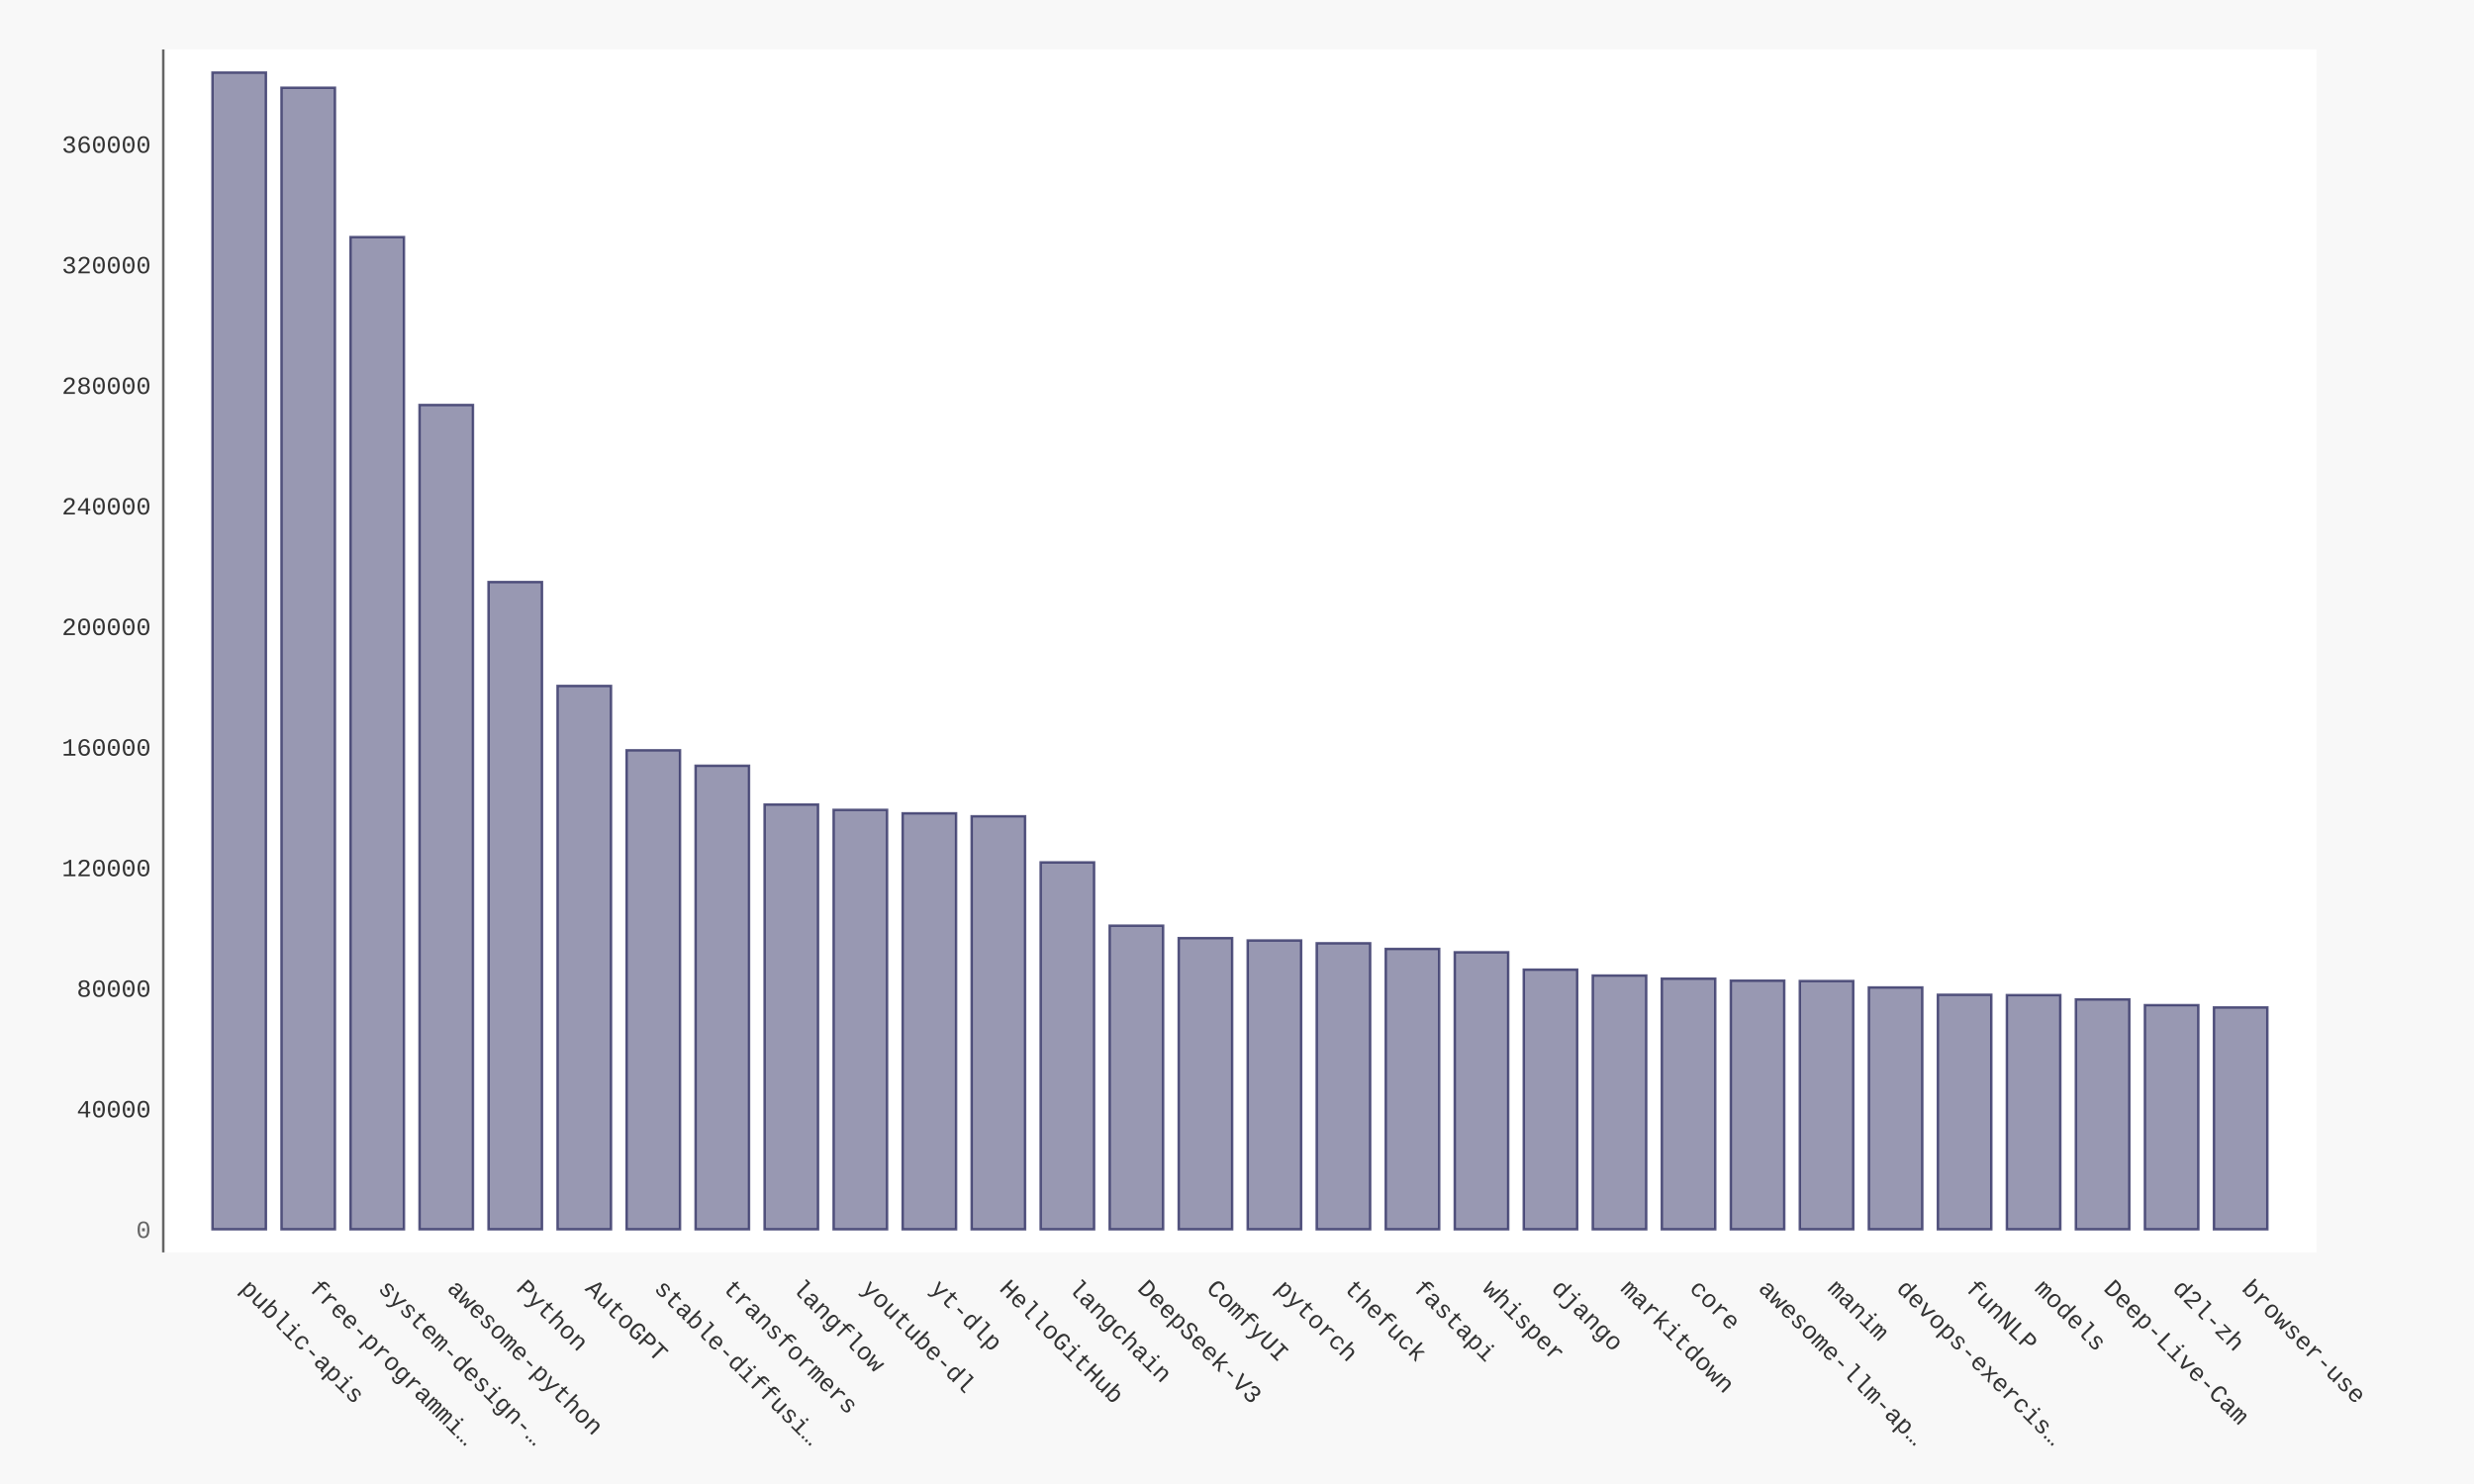
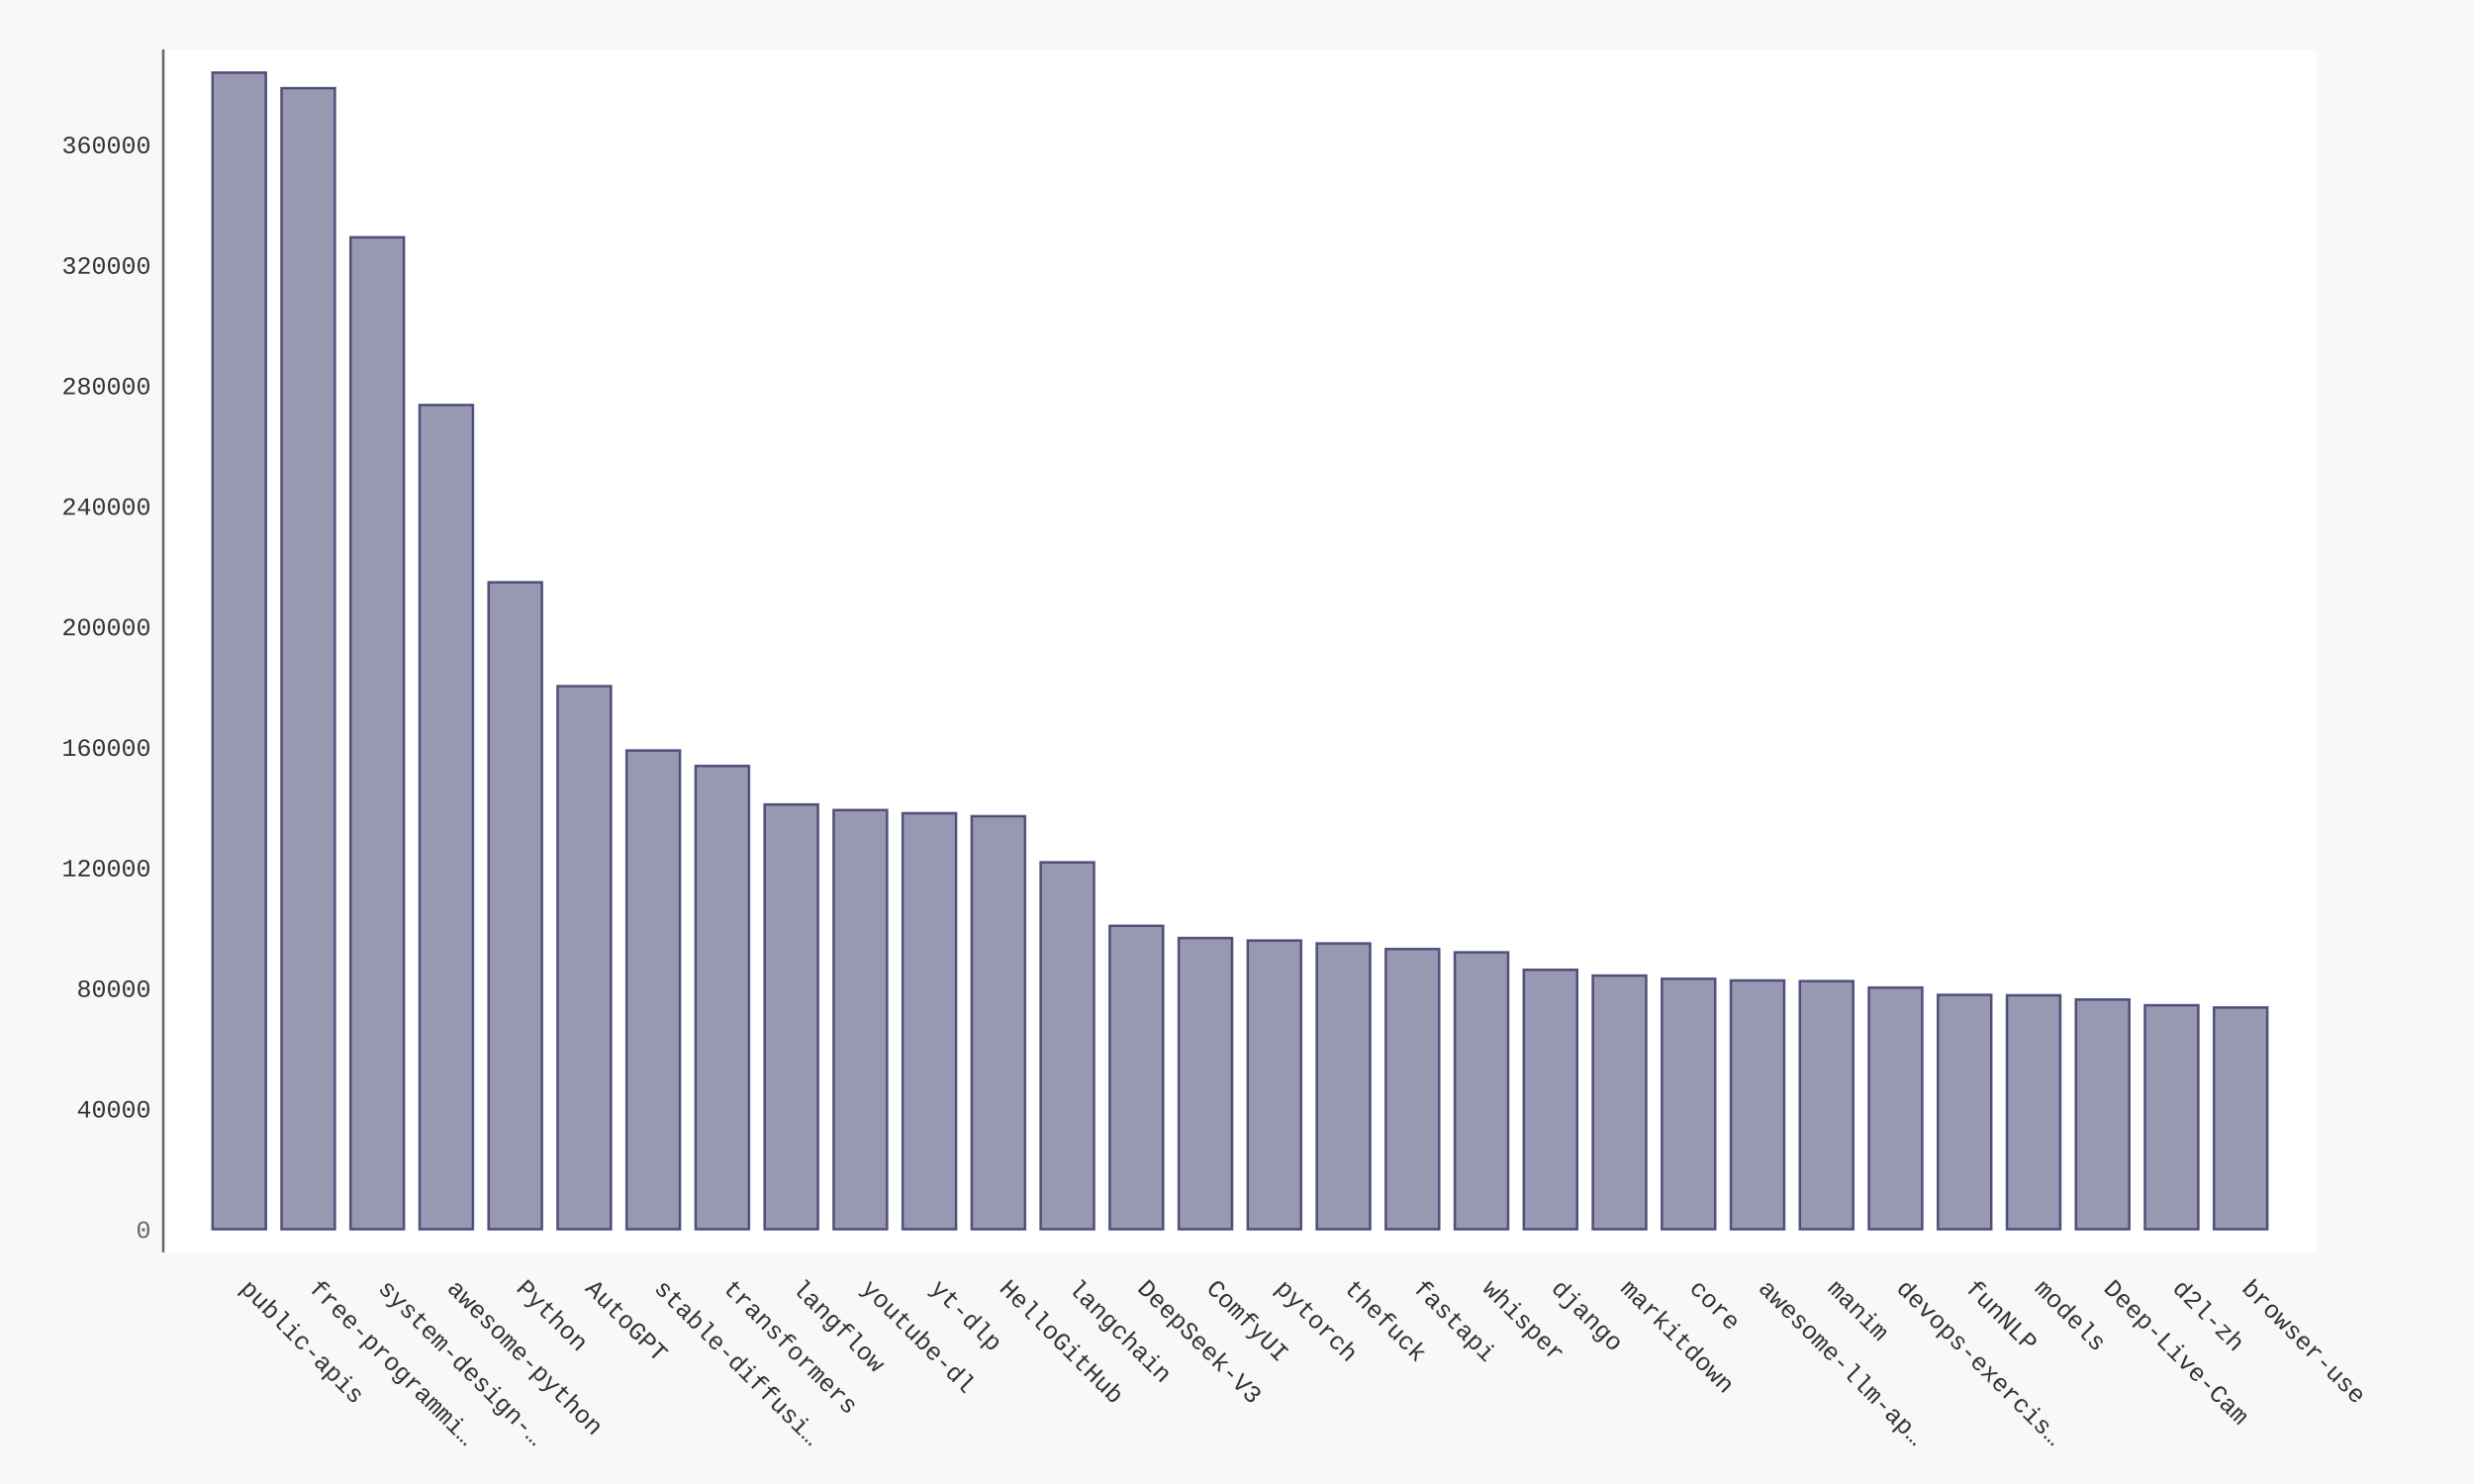
- <svg xmlns="http://www.w3.org/2000/svg" xmlns:xlink="http://www.w3.org/1999/xlink" id="chart-c0ce0a4a-8325-4278-a05d-efcadf9989dd" class="pygal-chart" viewBox="0 0 1000 600">
+ <svg xmlns="http://www.w3.org/2000/svg" xmlns:xlink="http://www.w3.org/1999/xlink" id="chart-c83901db-89eb-42de-b567-2d5071c2b87e" class="pygal-chart" viewBox="0 0 1000 600">
  <defs>
-     <style type="text/css">#chart-c0ce0a4a-8325-4278-a05d-efcadf9989dd{-webkit-user-select:none;-webkit-font-smoothing:antialiased;font-family:Consolas,"Liberation Mono",Menlo,Courier,monospace}#chart-c0ce0a4a-8325-4278-a05d-efcadf9989dd .title{font-family:Consolas,"Liberation Mono",Menlo,Courier,monospace;font-size:16px}#chart-c0ce0a4a-8325-4278-a05d-efcadf9989dd .legends .legend text{font-family:Consolas,"Liberation Mono",Menlo,Courier,monospace;font-size:14px}#chart-c0ce0a4a-8325-4278-a05d-efcadf9989dd .axis text{font-family:Consolas,"Liberation Mono",Menlo,Courier,monospace;font-size:10px}#chart-c0ce0a4a-8325-4278-a05d-efcadf9989dd .axis text.major{font-family:Consolas,"Liberation Mono",Menlo,Courier,monospace;font-size:10px}#chart-c0ce0a4a-8325-4278-a05d-efcadf9989dd .text-overlay text.value{font-family:Consolas,"Liberation Mono",Menlo,Courier,monospace;font-size:16px}#chart-c0ce0a4a-8325-4278-a05d-efcadf9989dd .text-overlay text.label{font-family:Consolas,"Liberation Mono",Menlo,Courier,monospace;font-size:10px}#chart-c0ce0a4a-8325-4278-a05d-efcadf9989dd .tooltip{font-family:Consolas,"Liberation Mono",Menlo,Courier,monospace;font-size:14px}#chart-c0ce0a4a-8325-4278-a05d-efcadf9989dd text.no_data{font-family:Consolas,"Liberation Mono",Menlo,Courier,monospace;font-size:64px}
- #chart-c0ce0a4a-8325-4278-a05d-efcadf9989dd{background-color:#f8f8f8}#chart-c0ce0a4a-8325-4278-a05d-efcadf9989dd path,#chart-c0ce0a4a-8325-4278-a05d-efcadf9989dd line,#chart-c0ce0a4a-8325-4278-a05d-efcadf9989dd rect,#chart-c0ce0a4a-8325-4278-a05d-efcadf9989dd circle{-webkit-transition:250ms ease-in;-moz-transition:250ms ease-in;transition:250ms ease-in}#chart-c0ce0a4a-8325-4278-a05d-efcadf9989dd .graph &gt; .background{fill:#f8f8f8}#chart-c0ce0a4a-8325-4278-a05d-efcadf9989dd .plot &gt; .background{fill:#ffffff}#chart-c0ce0a4a-8325-4278-a05d-efcadf9989dd .graph{fill:#333}#chart-c0ce0a4a-8325-4278-a05d-efcadf9989dd text.no_data{fill:#666}#chart-c0ce0a4a-8325-4278-a05d-efcadf9989dd .title{fill:#666}#chart-c0ce0a4a-8325-4278-a05d-efcadf9989dd .legends .legend text{fill:#333}#chart-c0ce0a4a-8325-4278-a05d-efcadf9989dd .legends .legend:hover text{fill:#666}#chart-c0ce0a4a-8325-4278-a05d-efcadf9989dd .axis .line{stroke:#666}#chart-c0ce0a4a-8325-4278-a05d-efcadf9989dd .axis .guide.line{stroke:rgba(0,0,0,0.5)}#chart-c0ce0a4a-8325-4278-a05d-efcadf9989dd .axis .major.line{stroke:#333}#chart-c0ce0a4a-8325-4278-a05d-efcadf9989dd .axis text.major{fill:#666}#chart-c0ce0a4a-8325-4278-a05d-efcadf9989dd .axis.y .guides:hover .guide.line,#chart-c0ce0a4a-8325-4278-a05d-efcadf9989dd .line-graph .axis.x .guides:hover .guide.line,#chart-c0ce0a4a-8325-4278-a05d-efcadf9989dd .stackedline-graph .axis.x .guides:hover .guide.line,#chart-c0ce0a4a-8325-4278-a05d-efcadf9989dd .xy-graph .axis.x .guides:hover .guide.line{stroke:#666}#chart-c0ce0a4a-8325-4278-a05d-efcadf9989dd .axis .guides:hover text{fill:#666}#chart-c0ce0a4a-8325-4278-a05d-efcadf9989dd .reactive{fill-opacity:.5;stroke-opacity:.8;stroke-width:1}#chart-c0ce0a4a-8325-4278-a05d-efcadf9989dd .ci{stroke:#333}#chart-c0ce0a4a-8325-4278-a05d-efcadf9989dd .reactive.active,#chart-c0ce0a4a-8325-4278-a05d-efcadf9989dd .active .reactive{fill-opacity:.9;stroke-opacity:.9;stroke-width:4}#chart-c0ce0a4a-8325-4278-a05d-efcadf9989dd .ci .reactive.active{stroke-width:1.5}#chart-c0ce0a4a-8325-4278-a05d-efcadf9989dd .series text{fill:#666}#chart-c0ce0a4a-8325-4278-a05d-efcadf9989dd .tooltip rect{fill:#ffffff;stroke:#666;-webkit-transition:opacity 250ms ease-in;-moz-transition:opacity 250ms ease-in;transition:opacity 250ms ease-in}#chart-c0ce0a4a-8325-4278-a05d-efcadf9989dd .tooltip .label{fill:#333}#chart-c0ce0a4a-8325-4278-a05d-efcadf9989dd .tooltip .label{fill:#333}#chart-c0ce0a4a-8325-4278-a05d-efcadf9989dd .tooltip .legend{font-size:.8em;fill:rgba(0,0,0,0.5)}#chart-c0ce0a4a-8325-4278-a05d-efcadf9989dd .tooltip .x_label{font-size:.6em;fill:#666}#chart-c0ce0a4a-8325-4278-a05d-efcadf9989dd .tooltip .xlink{font-size:.5em;text-decoration:underline}#chart-c0ce0a4a-8325-4278-a05d-efcadf9989dd .tooltip .value{font-size:1.5em}#chart-c0ce0a4a-8325-4278-a05d-efcadf9989dd .bound{font-size:.5em}#chart-c0ce0a4a-8325-4278-a05d-efcadf9989dd .max-value{font-size:.75em;fill:rgba(0,0,0,0.5)}#chart-c0ce0a4a-8325-4278-a05d-efcadf9989dd .map-element{fill:#ffffff;stroke:rgba(0,0,0,0.5) !important}#chart-c0ce0a4a-8325-4278-a05d-efcadf9989dd .map-element .reactive{fill-opacity:inherit;stroke-opacity:inherit}#chart-c0ce0a4a-8325-4278-a05d-efcadf9989dd .color-0,#chart-c0ce0a4a-8325-4278-a05d-efcadf9989dd .color-0 a:visited{stroke:#333366;fill:#333366}#chart-c0ce0a4a-8325-4278-a05d-efcadf9989dd .text-overlay .color-0 text{fill:black}
- #chart-c0ce0a4a-8325-4278-a05d-efcadf9989dd text.no_data{text-anchor:middle}#chart-c0ce0a4a-8325-4278-a05d-efcadf9989dd .guide.line{fill:none}#chart-c0ce0a4a-8325-4278-a05d-efcadf9989dd .centered{text-anchor:middle}#chart-c0ce0a4a-8325-4278-a05d-efcadf9989dd .title{text-anchor:middle}#chart-c0ce0a4a-8325-4278-a05d-efcadf9989dd .legends .legend text{fill-opacity:1}#chart-c0ce0a4a-8325-4278-a05d-efcadf9989dd .axis.x text{text-anchor:middle}#chart-c0ce0a4a-8325-4278-a05d-efcadf9989dd .axis.x:not(.web) text[transform]{text-anchor:start}#chart-c0ce0a4a-8325-4278-a05d-efcadf9989dd .axis.x:not(.web) text[transform].backwards{text-anchor:end}#chart-c0ce0a4a-8325-4278-a05d-efcadf9989dd .axis.y text{text-anchor:end}#chart-c0ce0a4a-8325-4278-a05d-efcadf9989dd .axis.y text[transform].backwards{text-anchor:start}#chart-c0ce0a4a-8325-4278-a05d-efcadf9989dd .axis.y2 text{text-anchor:start}#chart-c0ce0a4a-8325-4278-a05d-efcadf9989dd .axis.y2 text[transform].backwards{text-anchor:end}#chart-c0ce0a4a-8325-4278-a05d-efcadf9989dd .axis .guide.line{stroke-dasharray:4,4;stroke:black}#chart-c0ce0a4a-8325-4278-a05d-efcadf9989dd .axis .major.guide.line{stroke-dasharray:6,6;stroke:black}#chart-c0ce0a4a-8325-4278-a05d-efcadf9989dd .horizontal .axis.y .guide.line,#chart-c0ce0a4a-8325-4278-a05d-efcadf9989dd .horizontal .axis.y2 .guide.line,#chart-c0ce0a4a-8325-4278-a05d-efcadf9989dd .vertical .axis.x .guide.line{opacity:0}#chart-c0ce0a4a-8325-4278-a05d-efcadf9989dd .horizontal .axis.always_show .guide.line,#chart-c0ce0a4a-8325-4278-a05d-efcadf9989dd .vertical .axis.always_show .guide.line{opacity:1 !important}#chart-c0ce0a4a-8325-4278-a05d-efcadf9989dd .axis.y .guides:hover .guide.line,#chart-c0ce0a4a-8325-4278-a05d-efcadf9989dd .axis.y2 .guides:hover .guide.line,#chart-c0ce0a4a-8325-4278-a05d-efcadf9989dd .axis.x .guides:hover .guide.line{opacity:1}#chart-c0ce0a4a-8325-4278-a05d-efcadf9989dd .axis .guides:hover text{opacity:1}#chart-c0ce0a4a-8325-4278-a05d-efcadf9989dd .nofill{fill:none}#chart-c0ce0a4a-8325-4278-a05d-efcadf9989dd .subtle-fill{fill-opacity:.2}#chart-c0ce0a4a-8325-4278-a05d-efcadf9989dd .dot{stroke-width:1px;fill-opacity:1;stroke-opacity:1}#chart-c0ce0a4a-8325-4278-a05d-efcadf9989dd .dot.active{stroke-width:5px}#chart-c0ce0a4a-8325-4278-a05d-efcadf9989dd .dot.negative{fill:transparent}#chart-c0ce0a4a-8325-4278-a05d-efcadf9989dd text,#chart-c0ce0a4a-8325-4278-a05d-efcadf9989dd tspan{stroke:none !important}#chart-c0ce0a4a-8325-4278-a05d-efcadf9989dd .series text.active{opacity:1}#chart-c0ce0a4a-8325-4278-a05d-efcadf9989dd .tooltip rect{fill-opacity:.95;stroke-width:.5}#chart-c0ce0a4a-8325-4278-a05d-efcadf9989dd .tooltip text{fill-opacity:1}#chart-c0ce0a4a-8325-4278-a05d-efcadf9989dd .showable{visibility:hidden}#chart-c0ce0a4a-8325-4278-a05d-efcadf9989dd .showable.shown{visibility:visible}#chart-c0ce0a4a-8325-4278-a05d-efcadf9989dd .gauge-background{fill:rgba(229,229,229,1);stroke:none}#chart-c0ce0a4a-8325-4278-a05d-efcadf9989dd .bg-lines{stroke:#f8f8f8;stroke-width:2px}</style>
+     <style type="text/css">#chart-c83901db-89eb-42de-b567-2d5071c2b87e{-webkit-user-select:none;-webkit-font-smoothing:antialiased;font-family:Consolas,"Liberation Mono",Menlo,Courier,monospace}#chart-c83901db-89eb-42de-b567-2d5071c2b87e .title{font-family:Consolas,"Liberation Mono",Menlo,Courier,monospace;font-size:16px}#chart-c83901db-89eb-42de-b567-2d5071c2b87e .legends .legend text{font-family:Consolas,"Liberation Mono",Menlo,Courier,monospace;font-size:14px}#chart-c83901db-89eb-42de-b567-2d5071c2b87e .axis text{font-family:Consolas,"Liberation Mono",Menlo,Courier,monospace;font-size:10px}#chart-c83901db-89eb-42de-b567-2d5071c2b87e .axis text.major{font-family:Consolas,"Liberation Mono",Menlo,Courier,monospace;font-size:10px}#chart-c83901db-89eb-42de-b567-2d5071c2b87e .text-overlay text.value{font-family:Consolas,"Liberation Mono",Menlo,Courier,monospace;font-size:16px}#chart-c83901db-89eb-42de-b567-2d5071c2b87e .text-overlay text.label{font-family:Consolas,"Liberation Mono",Menlo,Courier,monospace;font-size:10px}#chart-c83901db-89eb-42de-b567-2d5071c2b87e .tooltip{font-family:Consolas,"Liberation Mono",Menlo,Courier,monospace;font-size:14px}#chart-c83901db-89eb-42de-b567-2d5071c2b87e text.no_data{font-family:Consolas,"Liberation Mono",Menlo,Courier,monospace;font-size:64px}
+ #chart-c83901db-89eb-42de-b567-2d5071c2b87e{background-color:#f8f8f8}#chart-c83901db-89eb-42de-b567-2d5071c2b87e path,#chart-c83901db-89eb-42de-b567-2d5071c2b87e line,#chart-c83901db-89eb-42de-b567-2d5071c2b87e rect,#chart-c83901db-89eb-42de-b567-2d5071c2b87e circle{-webkit-transition:250ms ease-in;-moz-transition:250ms ease-in;transition:250ms ease-in}#chart-c83901db-89eb-42de-b567-2d5071c2b87e .graph &gt; .background{fill:#f8f8f8}#chart-c83901db-89eb-42de-b567-2d5071c2b87e .plot &gt; .background{fill:#ffffff}#chart-c83901db-89eb-42de-b567-2d5071c2b87e .graph{fill:#333}#chart-c83901db-89eb-42de-b567-2d5071c2b87e text.no_data{fill:#666}#chart-c83901db-89eb-42de-b567-2d5071c2b87e .title{fill:#666}#chart-c83901db-89eb-42de-b567-2d5071c2b87e .legends .legend text{fill:#333}#chart-c83901db-89eb-42de-b567-2d5071c2b87e .legends .legend:hover text{fill:#666}#chart-c83901db-89eb-42de-b567-2d5071c2b87e .axis .line{stroke:#666}#chart-c83901db-89eb-42de-b567-2d5071c2b87e .axis .guide.line{stroke:rgba(0,0,0,0.5)}#chart-c83901db-89eb-42de-b567-2d5071c2b87e .axis .major.line{stroke:#333}#chart-c83901db-89eb-42de-b567-2d5071c2b87e .axis text.major{fill:#666}#chart-c83901db-89eb-42de-b567-2d5071c2b87e .axis.y .guides:hover .guide.line,#chart-c83901db-89eb-42de-b567-2d5071c2b87e .line-graph .axis.x .guides:hover .guide.line,#chart-c83901db-89eb-42de-b567-2d5071c2b87e .stackedline-graph .axis.x .guides:hover .guide.line,#chart-c83901db-89eb-42de-b567-2d5071c2b87e .xy-graph .axis.x .guides:hover .guide.line{stroke:#666}#chart-c83901db-89eb-42de-b567-2d5071c2b87e .axis .guides:hover text{fill:#666}#chart-c83901db-89eb-42de-b567-2d5071c2b87e .reactive{fill-opacity:.5;stroke-opacity:.8;stroke-width:1}#chart-c83901db-89eb-42de-b567-2d5071c2b87e .ci{stroke:#333}#chart-c83901db-89eb-42de-b567-2d5071c2b87e .reactive.active,#chart-c83901db-89eb-42de-b567-2d5071c2b87e .active .reactive{fill-opacity:.9;stroke-opacity:.9;stroke-width:4}#chart-c83901db-89eb-42de-b567-2d5071c2b87e .ci .reactive.active{stroke-width:1.5}#chart-c83901db-89eb-42de-b567-2d5071c2b87e .series text{fill:#666}#chart-c83901db-89eb-42de-b567-2d5071c2b87e .tooltip rect{fill:#ffffff;stroke:#666;-webkit-transition:opacity 250ms ease-in;-moz-transition:opacity 250ms ease-in;transition:opacity 250ms ease-in}#chart-c83901db-89eb-42de-b567-2d5071c2b87e .tooltip .label{fill:#333}#chart-c83901db-89eb-42de-b567-2d5071c2b87e .tooltip .label{fill:#333}#chart-c83901db-89eb-42de-b567-2d5071c2b87e .tooltip .legend{font-size:.8em;fill:rgba(0,0,0,0.5)}#chart-c83901db-89eb-42de-b567-2d5071c2b87e .tooltip .x_label{font-size:.6em;fill:#666}#chart-c83901db-89eb-42de-b567-2d5071c2b87e .tooltip .xlink{font-size:.5em;text-decoration:underline}#chart-c83901db-89eb-42de-b567-2d5071c2b87e .tooltip .value{font-size:1.5em}#chart-c83901db-89eb-42de-b567-2d5071c2b87e .bound{font-size:.5em}#chart-c83901db-89eb-42de-b567-2d5071c2b87e .max-value{font-size:.75em;fill:rgba(0,0,0,0.5)}#chart-c83901db-89eb-42de-b567-2d5071c2b87e .map-element{fill:#ffffff;stroke:rgba(0,0,0,0.5) !important}#chart-c83901db-89eb-42de-b567-2d5071c2b87e .map-element .reactive{fill-opacity:inherit;stroke-opacity:inherit}#chart-c83901db-89eb-42de-b567-2d5071c2b87e .color-0,#chart-c83901db-89eb-42de-b567-2d5071c2b87e .color-0 a:visited{stroke:#333366;fill:#333366}#chart-c83901db-89eb-42de-b567-2d5071c2b87e .text-overlay .color-0 text{fill:black}
+ #chart-c83901db-89eb-42de-b567-2d5071c2b87e text.no_data{text-anchor:middle}#chart-c83901db-89eb-42de-b567-2d5071c2b87e .guide.line{fill:none}#chart-c83901db-89eb-42de-b567-2d5071c2b87e .centered{text-anchor:middle}#chart-c83901db-89eb-42de-b567-2d5071c2b87e .title{text-anchor:middle}#chart-c83901db-89eb-42de-b567-2d5071c2b87e .legends .legend text{fill-opacity:1}#chart-c83901db-89eb-42de-b567-2d5071c2b87e .axis.x text{text-anchor:middle}#chart-c83901db-89eb-42de-b567-2d5071c2b87e .axis.x:not(.web) text[transform]{text-anchor:start}#chart-c83901db-89eb-42de-b567-2d5071c2b87e .axis.x:not(.web) text[transform].backwards{text-anchor:end}#chart-c83901db-89eb-42de-b567-2d5071c2b87e .axis.y text{text-anchor:end}#chart-c83901db-89eb-42de-b567-2d5071c2b87e .axis.y text[transform].backwards{text-anchor:start}#chart-c83901db-89eb-42de-b567-2d5071c2b87e .axis.y2 text{text-anchor:start}#chart-c83901db-89eb-42de-b567-2d5071c2b87e .axis.y2 text[transform].backwards{text-anchor:end}#chart-c83901db-89eb-42de-b567-2d5071c2b87e .axis .guide.line{stroke-dasharray:4,4;stroke:black}#chart-c83901db-89eb-42de-b567-2d5071c2b87e .axis .major.guide.line{stroke-dasharray:6,6;stroke:black}#chart-c83901db-89eb-42de-b567-2d5071c2b87e .horizontal .axis.y .guide.line,#chart-c83901db-89eb-42de-b567-2d5071c2b87e .horizontal .axis.y2 .guide.line,#chart-c83901db-89eb-42de-b567-2d5071c2b87e .vertical .axis.x .guide.line{opacity:0}#chart-c83901db-89eb-42de-b567-2d5071c2b87e .horizontal .axis.always_show .guide.line,#chart-c83901db-89eb-42de-b567-2d5071c2b87e .vertical .axis.always_show .guide.line{opacity:1 !important}#chart-c83901db-89eb-42de-b567-2d5071c2b87e .axis.y .guides:hover .guide.line,#chart-c83901db-89eb-42de-b567-2d5071c2b87e .axis.y2 .guides:hover .guide.line,#chart-c83901db-89eb-42de-b567-2d5071c2b87e .axis.x .guides:hover .guide.line{opacity:1}#chart-c83901db-89eb-42de-b567-2d5071c2b87e .axis .guides:hover text{opacity:1}#chart-c83901db-89eb-42de-b567-2d5071c2b87e .nofill{fill:none}#chart-c83901db-89eb-42de-b567-2d5071c2b87e .subtle-fill{fill-opacity:.2}#chart-c83901db-89eb-42de-b567-2d5071c2b87e .dot{stroke-width:1px;fill-opacity:1;stroke-opacity:1}#chart-c83901db-89eb-42de-b567-2d5071c2b87e .dot.active{stroke-width:5px}#chart-c83901db-89eb-42de-b567-2d5071c2b87e .dot.negative{fill:transparent}#chart-c83901db-89eb-42de-b567-2d5071c2b87e text,#chart-c83901db-89eb-42de-b567-2d5071c2b87e tspan{stroke:none !important}#chart-c83901db-89eb-42de-b567-2d5071c2b87e .series text.active{opacity:1}#chart-c83901db-89eb-42de-b567-2d5071c2b87e .tooltip rect{fill-opacity:.95;stroke-width:.5}#chart-c83901db-89eb-42de-b567-2d5071c2b87e .tooltip text{fill-opacity:1}#chart-c83901db-89eb-42de-b567-2d5071c2b87e .showable{visibility:hidden}#chart-c83901db-89eb-42de-b567-2d5071c2b87e .showable.shown{visibility:visible}#chart-c83901db-89eb-42de-b567-2d5071c2b87e .gauge-background{fill:rgba(229,229,229,1);stroke:none}#chart-c83901db-89eb-42de-b567-2d5071c2b87e .bg-lines{stroke:#f8f8f8;stroke-width:2px}</style>
  </defs>
  <g class="graph bar-graph vertical">
    <rect x="0" y="0" width="1000" height="600" class="background" />
    <g transform="translate(66, 20)" class="plot">
      <rect x="0" y="0" width="870.36" height="486.36" class="background" />
      <g class="axis y">
        <g class="guides">
          <text x="-5" y="480.507" class="major">0</text>
        </g>
        <g class="guides">
-           <text x="-5" y="431.758" class="">40000</text>
-         </g>
-         <g class="guides">
-           <text x="-5" y="383.009" class="">80000</text>
-         </g>
-         <g class="guides">
-           <text x="-5" y="334.259" class="">120000</text>
-         </g>
-         <g class="guides">
-           <text x="-5" y="285.51" class="">160000</text>
-         </g>
-         <g class="guides">
-           <text x="-5" y="236.761" class="">200000</text>
-         </g>
-         <g class="guides">
-           <text x="-5" y="188.012" class="">240000</text>
-         </g>
-         <g class="guides">
-           <text x="-5" y="139.262" class="">280000</text>
-         </g>
-         <g class="guides">
-           <text x="-5" y="90.513" class="">320000</text>
-         </g>
-         <g class="guides">
-           <text x="-5" y="41.764" class="">360000</text>
+           <text x="-5" y="431.778" class="">40000</text>
+         </g>
+         <g class="guides">
+           <text x="-5" y="383.048" class="">80000</text>
+         </g>
+         <g class="guides">
+           <text x="-5" y="334.319" class="">120000</text>
+         </g>
+         <g class="guides">
+           <text x="-5" y="285.589" class="">160000</text>
+         </g>
+         <g class="guides">
+           <text x="-5" y="236.859" class="">200000</text>
+         </g>
+         <g class="guides">
+           <text x="-5" y="188.13" class="">240000</text>
+         </g>
+         <g class="guides">
+           <text x="-5" y="139.4" class="">280000</text>
+         </g>
+         <g class="guides">
+           <text x="-5" y="90.671" class="">320000</text>
+         </g>
+         <g class="guides">
+           <text x="-5" y="41.941" class="">360000</text>
        </g>
      </g>
      <g class="axis x">
        <path d="M0 0 v486.36" class="line" />
        <g class="guides">
          <path d="M30.686 0 v486.36" class="guide line" />
          <text x="30.686" y="501.36" class="" transform="rotate(45 30.68578 501.3604)">public-apis</text>
        </g>
        <g class="guides">
          <path d="M58.582 0 v486.36" class="guide line" />
          <text x="58.582" y="501.36" class="" transform="rotate(45 58.58195 501.3604)">free-programmi…</text>
        </g>
        <g class="guides">
          <path d="M86.478 0 v486.36" class="guide line" />
          <text x="86.478" y="501.36" class="" transform="rotate(45 86.47812 501.3604)">system-design-…</text>
        </g>
        <g class="guides">
          <path d="M114.374 0 v486.36" class="guide line" />
          <text x="114.374" y="501.36" class="" transform="rotate(45 114.3743 501.3604)">awesome-python</text>
        </g>
        <g class="guides">
          <path d="M142.27 0 v486.36" class="guide line" />
          <text x="142.27" y="501.36" class="" transform="rotate(45 142.2704 501.3604)">Python</text>
        </g>
        <g class="guides">
          <path d="M170.167 0 v486.36" class="guide line" />
          <text x="170.167" y="501.36" class="" transform="rotate(45 170.1666 501.3604)">AutoGPT</text>
        </g>
        <g class="guides">
          <path d="M198.063 0 v486.36" class="guide line" />
          <text x="198.063" y="501.36" class="" transform="rotate(45 198.0628 501.3604)">stable-diffusi…</text>
        </g>
        <g class="guides">
          <path d="M225.959 0 v486.36" class="guide line" />
          <text x="225.959" y="501.36" class="" transform="rotate(45 225.9589 501.3604)">transformers</text>
        </g>
        <g class="guides">
          <path d="M253.855 0 v486.36" class="guide line" />
          <text x="253.855" y="501.36" class="" transform="rotate(45 253.8551 501.3604)">langflow</text>
        </g>
        <g class="guides">
          <path d="M281.751 0 v486.36" class="guide line" />
          <text x="281.751" y="501.36" class="" transform="rotate(45 281.7513 501.3604)">youtube-dl</text>
        </g>
        <g class="guides">
          <path d="M309.647 0 v486.36" class="guide line" />
          <text x="309.647" y="501.36" class="" transform="rotate(45 309.6474 501.3604)">yt-dlp</text>
        </g>
        <g class="guides">
          <path d="M337.544 0 v486.36" class="guide line" />
          <text x="337.544" y="501.36" class="" transform="rotate(45 337.5436 501.3604)">HelloGitHub</text>
        </g>
        <g class="guides">
          <path d="M365.44 0 v486.36" class="guide line" />
          <text x="365.44" y="501.36" class="" transform="rotate(45 365.4398 501.3604)">langchain</text>
        </g>
        <g class="guides">
          <path d="M393.336 0 v486.36" class="guide line" />
          <text x="393.336" y="501.36" class="" transform="rotate(45 393.3359 501.3604)">DeepSeek-V3</text>
        </g>
        <g class="guides">
          <path d="M421.232 0 v486.36" class="guide line" />
          <text x="421.232" y="501.36" class="" transform="rotate(45 421.2321 501.3604)">ComfyUI</text>
        </g>
        <g class="guides">
          <path d="M449.128 0 v486.36" class="guide line" />
          <text x="449.128" y="501.36" class="" transform="rotate(45 449.1283 501.3604)">pytorch</text>
        </g>
        <g class="guides">
          <path d="M477.024 0 v486.36" class="guide line" />
          <text x="477.024" y="501.36" class="" transform="rotate(45 477.0244 501.3604)">thefuck</text>
        </g>
        <g class="guides">
          <path d="M504.921 0 v486.36" class="guide line" />
          <text x="504.921" y="501.36" class="" transform="rotate(45 504.9206 501.3604)">fastapi</text>
        </g>
        <g class="guides">
          <path d="M532.817 0 v486.36" class="guide line" />
          <text x="532.817" y="501.36" class="" transform="rotate(45 532.8168 501.3604)">whisper</text>
        </g>
        <g class="guides">
          <path d="M560.713 0 v486.36" class="guide line" />
          <text x="560.713" y="501.36" class="" transform="rotate(45 560.7129 501.3604)">django</text>
        </g>
        <g class="guides">
          <path d="M588.609 0 v486.36" class="guide line" />
          <text x="588.609" y="501.36" class="" transform="rotate(45 588.6091 501.3604)">markitdown</text>
        </g>
        <g class="guides">
          <path d="M616.505 0 v486.36" class="guide line" />
          <text x="616.505" y="501.36" class="" transform="rotate(45 616.5053 501.3604)">core</text>
        </g>
        <g class="guides">
          <path d="M644.401 0 v486.36" class="guide line" />
          <text x="644.401" y="501.36" class="" transform="rotate(45 644.4014 501.3604)">awesome-llm-ap…</text>
        </g>
        <g class="guides">
          <path d="M672.298 0 v486.36" class="guide line" />
          <text x="672.298" y="501.36" class="" transform="rotate(45 672.2976 501.3604)">manim</text>
        </g>
        <g class="guides">
          <path d="M700.194 0 v486.36" class="guide line" />
          <text x="700.194" y="501.36" class="" transform="rotate(45 700.1938 501.3604)">devops-exercis…</text>
        </g>
        <g class="guides">
          <path d="M728.09 0 v486.36" class="guide line" />
          <text x="728.09" y="501.36" class="" transform="rotate(45 728.0899 501.3604)">funNLP</text>
        </g>
        <g class="guides">
          <path d="M755.986 0 v486.36" class="guide line" />
          <text x="755.986" y="501.36" class="" transform="rotate(45 755.9861 501.3604)">models</text>
        </g>
        <g class="guides">
          <path d="M783.882 0 v486.36" class="guide line" />
          <text x="783.882" y="501.36" class="" transform="rotate(45 783.8823 501.3604)">Deep-Live-Cam</text>
        </g>
        <g class="guides">
          <path d="M811.778 0 v486.36" class="guide line" />
          <text x="811.778" y="501.36" class="" transform="rotate(45 811.7784 501.3604)">d2l-zh</text>
        </g>
        <g class="guides">
          <path d="M839.675 0 v486.36" class="guide line" />
          <text x="839.675" y="501.36" class="" transform="rotate(45 839.6746 501.3604)">browser-use</text>
        </g>
      </g>
      <g class="series serie-0 color-0">
        <g class="bars">
          <g class="bar">
            <a target="_blank" xlink:href="https://github.com/public-apis/public-apis">
              <rect x="19.884" y="9.353" rx="0" ry="0" width="21.603" height="467.654" class="rect reactive tooltip-trigger" />
            </a>
          </g>
          <g class="bar">
            <a target="_blank" xlink:href="https://github.com/EbookFoundation/free-programming-books">
-               <rect x="47.781" y="15.474" rx="0" ry="0" width="21.603" height="461.534" class="rect reactive tooltip-trigger" />
+               <rect x="47.781" y="15.625" rx="0" ry="0" width="21.603" height="461.383" class="rect reactive tooltip-trigger" />
            </a>
          </g>
          <g class="bar">
            <a target="_blank" xlink:href="https://github.com/donnemartin/system-design-primer">
-               <rect x="75.677" y="75.867" rx="0" ry="0" width="21.603" height="401.141" class="rect reactive tooltip-trigger" />
+               <rect x="75.677" y="75.925" rx="0" ry="0" width="21.603" height="401.082" class="rect reactive tooltip-trigger" />
            </a>
          </g>
          <g class="bar">
            <a target="_blank" xlink:href="https://github.com/vinta/awesome-python">
-               <rect x="103.573" y="143.744" rx="0" ry="0" width="21.603" height="333.263" class="rect reactive tooltip-trigger" />
+               <rect x="103.573" y="143.729" rx="0" ry="0" width="21.603" height="333.279" class="rect reactive tooltip-trigger" />
            </a>
          </g>
          <g class="bar">
            <a target="_blank" xlink:href="https://github.com/TheAlgorithms/Python">
-               <rect x="131.469" y="215.331" rx="0" ry="0" width="21.603" height="261.676" class="rect reactive tooltip-trigger" />
+               <rect x="131.469" y="215.409" rx="0" ry="0" width="21.603" height="261.599" class="rect reactive tooltip-trigger" />
            </a>
          </g>
          <g class="bar">
            <a target="_blank" xlink:href="https://github.com/Significant-Gravitas/AutoGPT">
-               <rect x="159.365" y="257.339" rx="0" ry="0" width="21.603" height="219.668" class="rect reactive tooltip-trigger" />
+               <rect x="159.365" y="257.405" rx="0" ry="0" width="21.603" height="219.602" class="rect reactive tooltip-trigger" />
            </a>
          </g>
          <g class="bar">
            <a target="_blank" xlink:href="https://github.com/AUTOMATIC1111/stable-diffusion-webui">
-               <rect x="187.261" y="283.354" rx="0" ry="0" width="21.603" height="193.653" class="rect reactive tooltip-trigger" />
+               <rect x="187.261" y="283.412" rx="0" ry="0" width="21.603" height="193.595" class="rect reactive tooltip-trigger" />
            </a>
          </g>
          <g class="bar">
            <a target="_blank" xlink:href="https://github.com/huggingface/transformers">
-               <rect x="215.158" y="289.594" rx="0" ry="0" width="21.603" height="187.413" class="rect reactive tooltip-trigger" />
+               <rect x="215.158" y="289.647" rx="0" ry="0" width="21.603" height="187.36" class="rect reactive tooltip-trigger" />
            </a>
          </g>
          <g class="bar">
            <a target="_blank" xlink:href="https://github.com/langflow-ai/langflow">
-               <rect x="243.054" y="305.295" rx="0" ry="0" width="21.603" height="171.712" class="rect reactive tooltip-trigger" />
+               <rect x="243.054" y="305.253" rx="0" ry="0" width="21.603" height="171.755" class="rect reactive tooltip-trigger" />
            </a>
          </g>
          <g class="bar">
            <a target="_blank" xlink:href="https://github.com/ytdl-org/youtube-dl">
-               <rect x="270.95" y="307.446" rx="0" ry="0" width="21.603" height="169.561" class="rect reactive tooltip-trigger" />
+               <rect x="270.95" y="307.501" rx="0" ry="0" width="21.603" height="169.506" class="rect reactive tooltip-trigger" />
            </a>
          </g>
          <g class="bar">
            <a target="_blank" xlink:href="https://github.com/yt-dlp/yt-dlp">
-               <rect x="298.846" y="308.833" rx="0" ry="0" width="21.603" height="168.174" class="rect reactive tooltip-trigger" />
+               <rect x="298.846" y="308.782" rx="0" ry="0" width="21.603" height="168.226" class="rect reactive tooltip-trigger" />
            </a>
          </g>
          <g class="bar">
            <a target="_blank" xlink:href="https://github.com/521xueweihan/HelloGitHub">
-               <rect x="326.742" y="310.033" rx="0" ry="0" width="21.603" height="166.975" class="rect reactive tooltip-trigger" />
+               <rect x="326.742" y="309.99" rx="0" ry="0" width="21.603" height="167.017" class="rect reactive tooltip-trigger" />
            </a>
          </g>
          <g class="bar">
            <a target="_blank" xlink:href="https://github.com/langchain-ai/langchain">
-               <rect x="354.638" y="328.674" rx="0" ry="0" width="21.603" height="148.333" class="rect reactive tooltip-trigger" />
+               <rect x="354.638" y="328.628" rx="0" ry="0" width="21.603" height="148.379" class="rect reactive tooltip-trigger" />
            </a>
          </g>
          <g class="bar">
            <a target="_blank" xlink:href="https://github.com/deepseek-ai/DeepSeek-V3">
-               <rect x="382.535" y="354.264" rx="0" ry="0" width="21.603" height="122.743" class="rect reactive tooltip-trigger" />
+               <rect x="382.535" y="354.307" rx="0" ry="0" width="21.603" height="122.7" class="rect reactive tooltip-trigger" />
            </a>
          </g>
          <g class="bar">
            <a target="_blank" xlink:href="https://github.com/comfyanonymous/ComfyUI">
-               <rect x="410.431" y="359.285" rx="0" ry="0" width="21.603" height="117.722" class="rect reactive tooltip-trigger" />
+               <rect x="410.431" y="359.235" rx="0" ry="0" width="21.603" height="117.772" class="rect reactive tooltip-trigger" />
            </a>
          </g>
          <g class="bar">
            <a target="_blank" xlink:href="https://github.com/pytorch/pytorch">
-               <rect x="438.327" y="360.243" rx="0" ry="0" width="21.603" height="116.764" class="rect reactive tooltip-trigger" />
+               <rect x="438.327" y="360.249" rx="0" ry="0" width="21.603" height="116.759" class="rect reactive tooltip-trigger" />
            </a>
          </g>
          <g class="bar">
            <a target="_blank" xlink:href="https://github.com/nvbn/thefuck">
-               <rect x="466.223" y="361.376" rx="0" ry="0" width="21.603" height="115.631" class="rect reactive tooltip-trigger" />
+               <rect x="466.223" y="361.419" rx="0" ry="0" width="21.603" height="115.588" class="rect reactive tooltip-trigger" />
            </a>
          </g>
          <g class="bar">
            <a target="_blank" xlink:href="https://github.com/fastapi/fastapi">
-               <rect x="494.119" y="363.654" rx="0" ry="0" width="21.603" height="113.353" class="rect reactive tooltip-trigger" />
+               <rect x="494.119" y="363.676" rx="0" ry="0" width="21.603" height="113.332" class="rect reactive tooltip-trigger" />
            </a>
          </g>
          <g class="bar">
            <a target="_blank" xlink:href="https://github.com/openai/whisper">
-               <rect x="522.015" y="365.022" rx="0" ry="0" width="21.603" height="111.986" class="rect reactive tooltip-trigger" />
+               <rect x="522.015" y="365.018" rx="0" ry="0" width="21.603" height="111.989" class="rect reactive tooltip-trigger" />
            </a>
          </g>
          <g class="bar">
            <a target="_blank" xlink:href="https://github.com/django/django">
-               <rect x="549.912" y="372.038" rx="0" ry="0" width="21.603" height="104.969" class="rect reactive tooltip-trigger" />
+               <rect x="549.912" y="372.071" rx="0" ry="0" width="21.603" height="104.937" class="rect reactive tooltip-trigger" />
            </a>
          </g>
          <g class="bar">
            <a target="_blank" xlink:href="https://github.com/microsoft/markitdown">
-               <rect x="577.808" y="374.425" rx="0" ry="0" width="21.603" height="102.582" class="rect reactive tooltip-trigger" />
+               <rect x="577.808" y="374.428" rx="0" ry="0" width="21.603" height="102.579" class="rect reactive tooltip-trigger" />
            </a>
          </g>
          <g class="bar">
            <a target="_blank" xlink:href="https://github.com/home-assistant/core">
-               <rect x="605.704" y="375.689" rx="0" ry="0" width="21.603" height="101.318" class="rect reactive tooltip-trigger" />
+               <rect x="605.704" y="375.72" rx="0" ry="0" width="21.603" height="101.287" class="rect reactive tooltip-trigger" />
            </a>
          </g>
          <g class="bar">
            <a target="_blank" xlink:href="https://github.com/Shubhamsaboo/awesome-llm-apps">
-               <rect x="633.6" y="376.506" rx="0" ry="0" width="21.603" height="100.502" class="rect reactive tooltip-trigger" />
+               <rect x="633.6" y="376.381" rx="0" ry="0" width="21.603" height="100.627" class="rect reactive tooltip-trigger" />
            </a>
          </g>
          <g class="bar">
            <a target="_blank" xlink:href="https://github.com/3b1b/manim">
-               <rect x="661.496" y="376.645" rx="0" ry="0" width="21.603" height="100.363" class="rect reactive tooltip-trigger" />
+               <rect x="661.496" y="376.663" rx="0" ry="0" width="21.603" height="100.344" class="rect reactive tooltip-trigger" />
            </a>
          </g>
          <g class="bar">
            <a target="_blank" xlink:href="https://github.com/bregman-arie/devops-exercises">
-               <rect x="689.392" y="379.237" rx="0" ry="0" width="21.603" height="97.77" class="rect reactive tooltip-trigger" />
+               <rect x="689.392" y="379.278" rx="0" ry="0" width="21.603" height="97.73" class="rect reactive tooltip-trigger" />
            </a>
          </g>
          <g class="bar">
            <a target="_blank" xlink:href="https://github.com/fighting41love/funNLP">
-               <rect x="717.289" y="382.202" rx="0" ry="0" width="21.603" height="94.805" class="rect reactive tooltip-trigger" />
+               <rect x="717.289" y="382.219" rx="0" ry="0" width="21.603" height="94.789" class="rect reactive tooltip-trigger" />
            </a>
          </g>
          <g class="bar">
            <a target="_blank" xlink:href="https://github.com/tensorflow/models">
-               <rect x="745.185" y="382.336" rx="0" ry="0" width="21.603" height="94.671" class="rect reactive tooltip-trigger" />
+               <rect x="745.185" y="382.377" rx="0" ry="0" width="21.603" height="94.63" class="rect reactive tooltip-trigger" />
            </a>
          </g>
          <g class="bar">
            <a target="_blank" xlink:href="https://github.com/hacksider/Deep-Live-Cam">
-               <rect x="773.081" y="384.077" rx="0" ry="0" width="21.603" height="92.931" class="rect reactive tooltip-trigger" />
+               <rect x="773.081" y="384.098" rx="0" ry="0" width="21.603" height="92.909" class="rect reactive tooltip-trigger" />
            </a>
          </g>
          <g class="bar">
            <a target="_blank" xlink:href="https://github.com/d2l-ai/d2l-zh">
-               <rect x="800.977" y="386.392" rx="0" ry="0" width="21.603" height="90.615" class="rect reactive tooltip-trigger" />
+               <rect x="800.977" y="386.417" rx="0" ry="0" width="21.603" height="90.591" class="rect reactive tooltip-trigger" />
            </a>
          </g>
          <g class="bar">
            <a target="_blank" xlink:href="https://github.com/browser-use/browser-use">
-               <rect x="828.873" y="387.326" rx="0" ry="0" width="21.603" height="89.682" class="rect reactive tooltip-trigger" />
+               <rect x="828.873" y="387.329" rx="0" ry="0" width="21.603" height="89.678" class="rect reactive tooltip-trigger" />
            </a>
          </g>
        </g>
      </g>
    </g>
    <g class="titles" />
    <g transform="translate(66, 20)" class="plot overlay">
      <g class="series serie-0 color-0" />
    </g>
    <g transform="translate(66, 20)" class="plot text-overlay">
      <g class="series serie-0 color-0" />
    </g>
    <g transform="translate(66, 20)" class="plot tooltip-overlay">
      <g transform="translate(0 0)" style="opacity: 0" class="tooltip">
        <rect rx="0" ry="0" width="0" height="0" class="tooltip-box" />
        <g class="text" />
      </g>
    </g>
  </g>
</svg>
